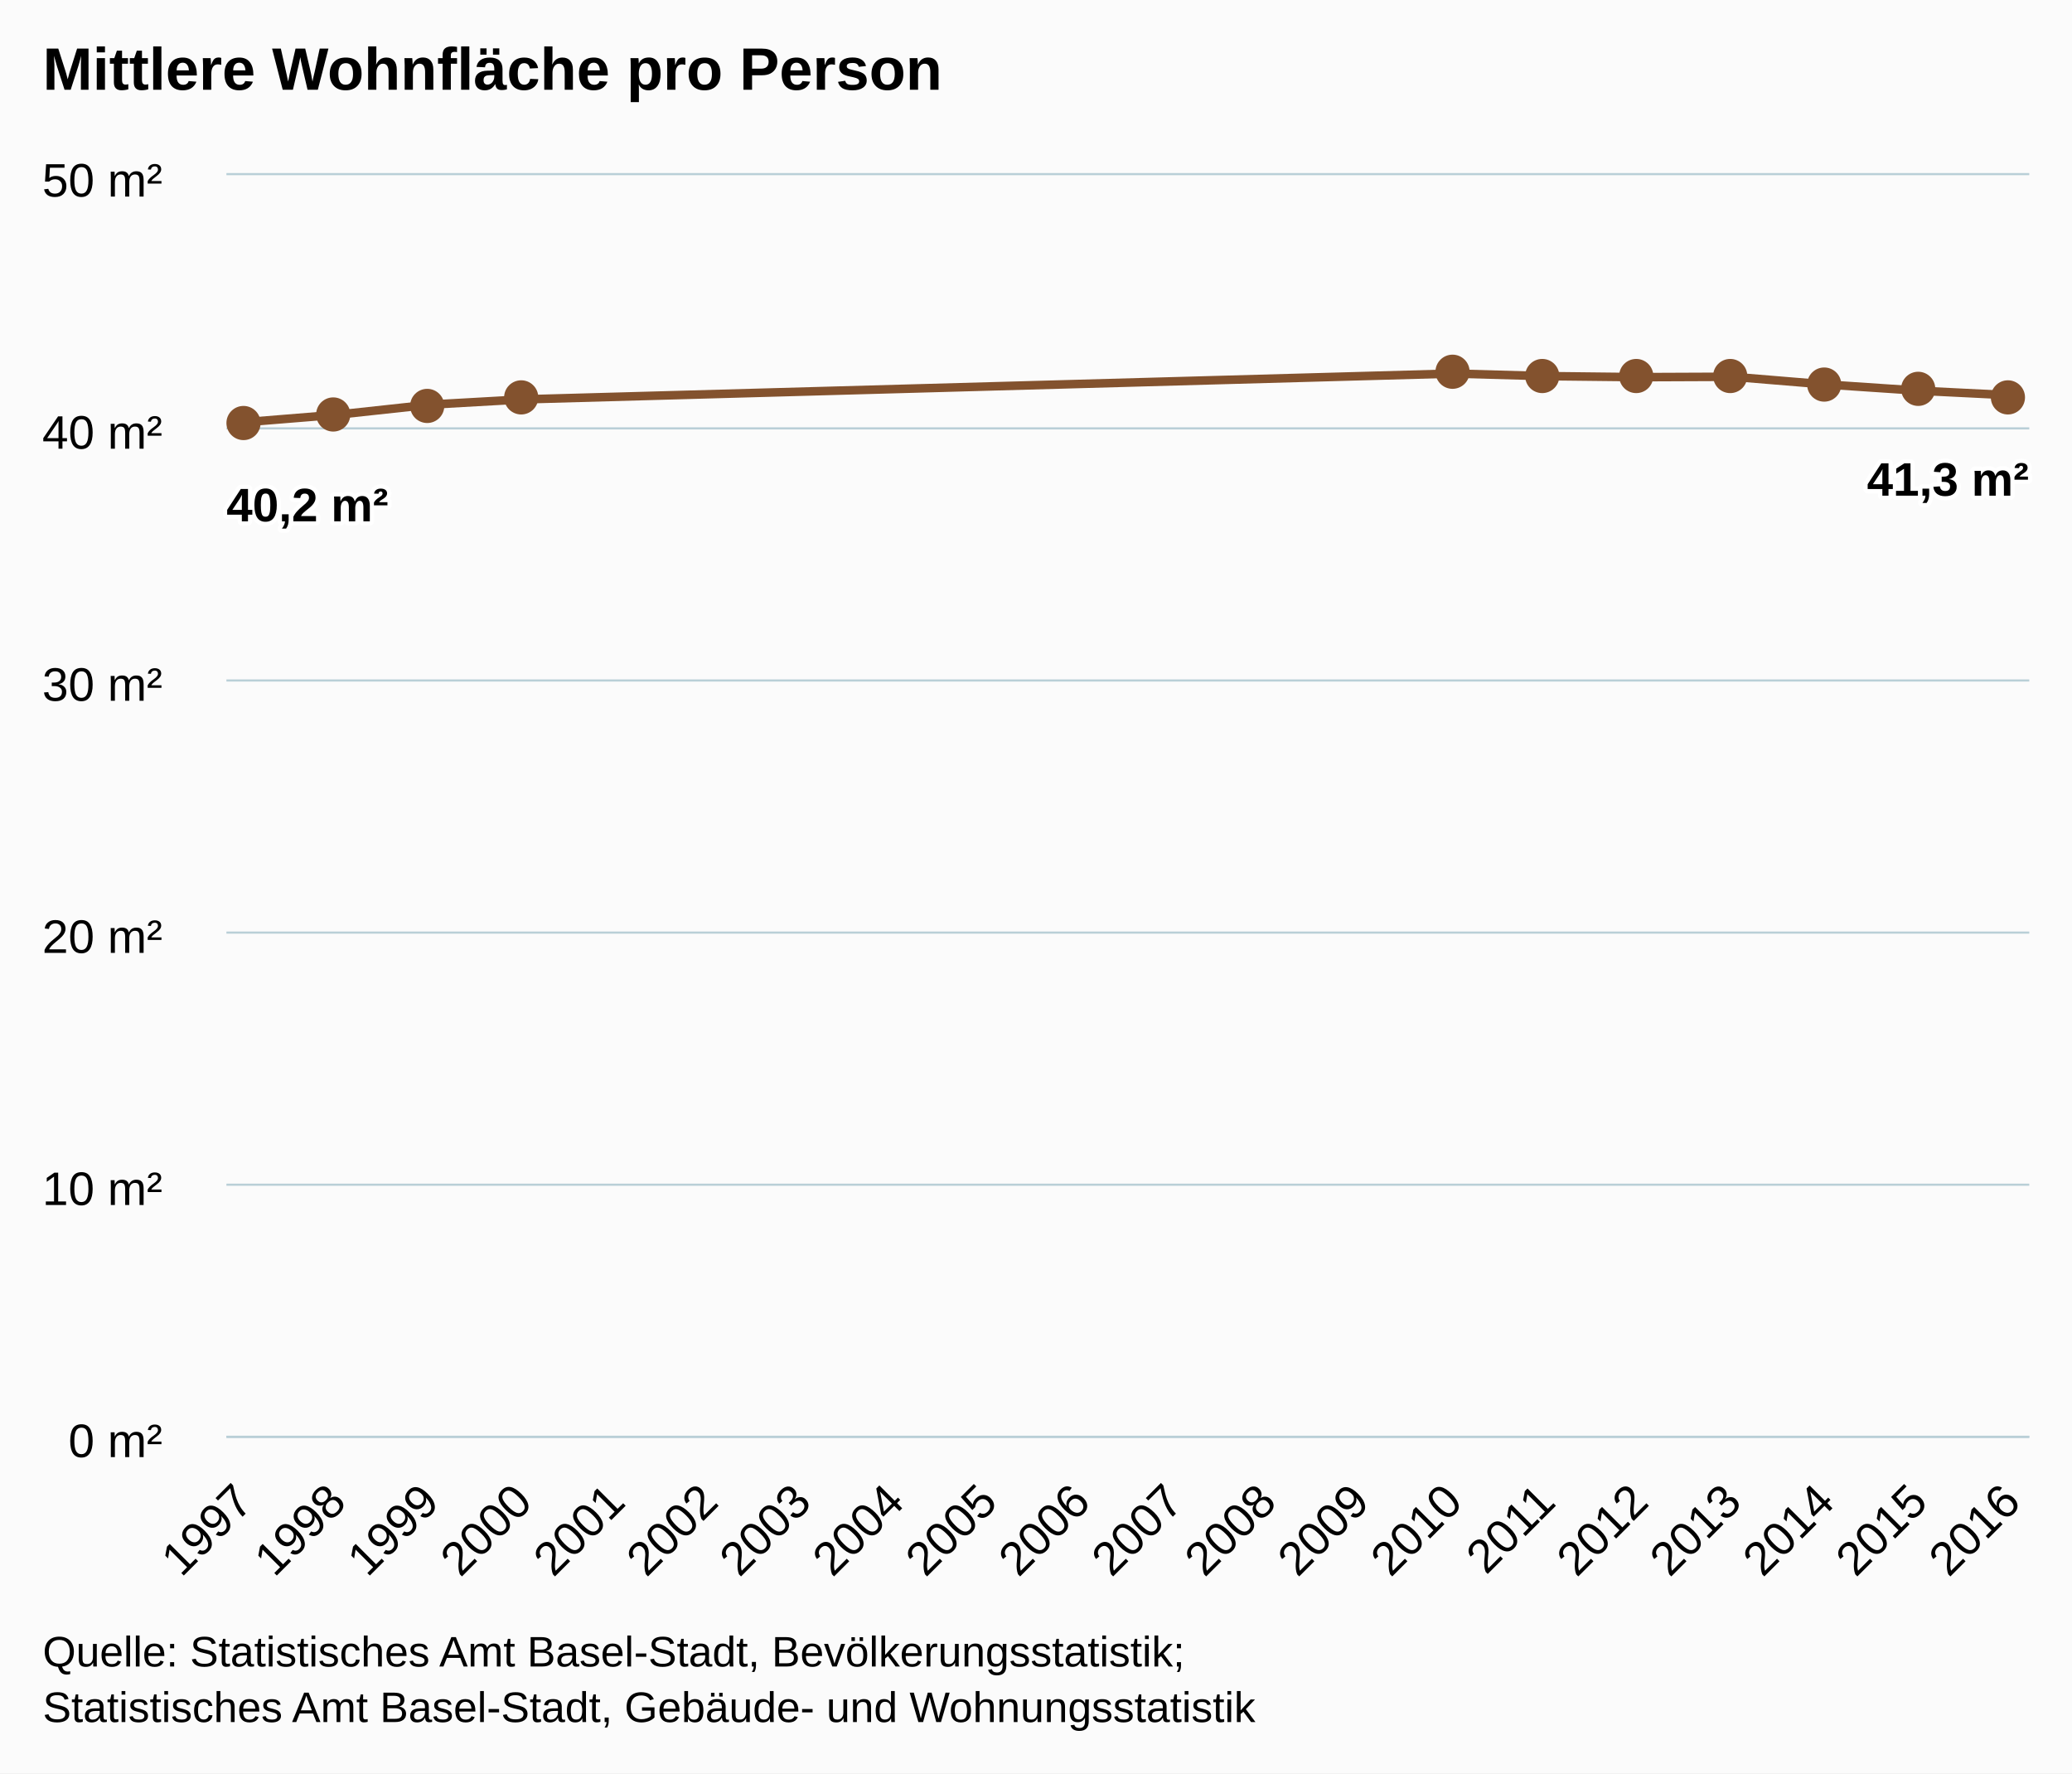
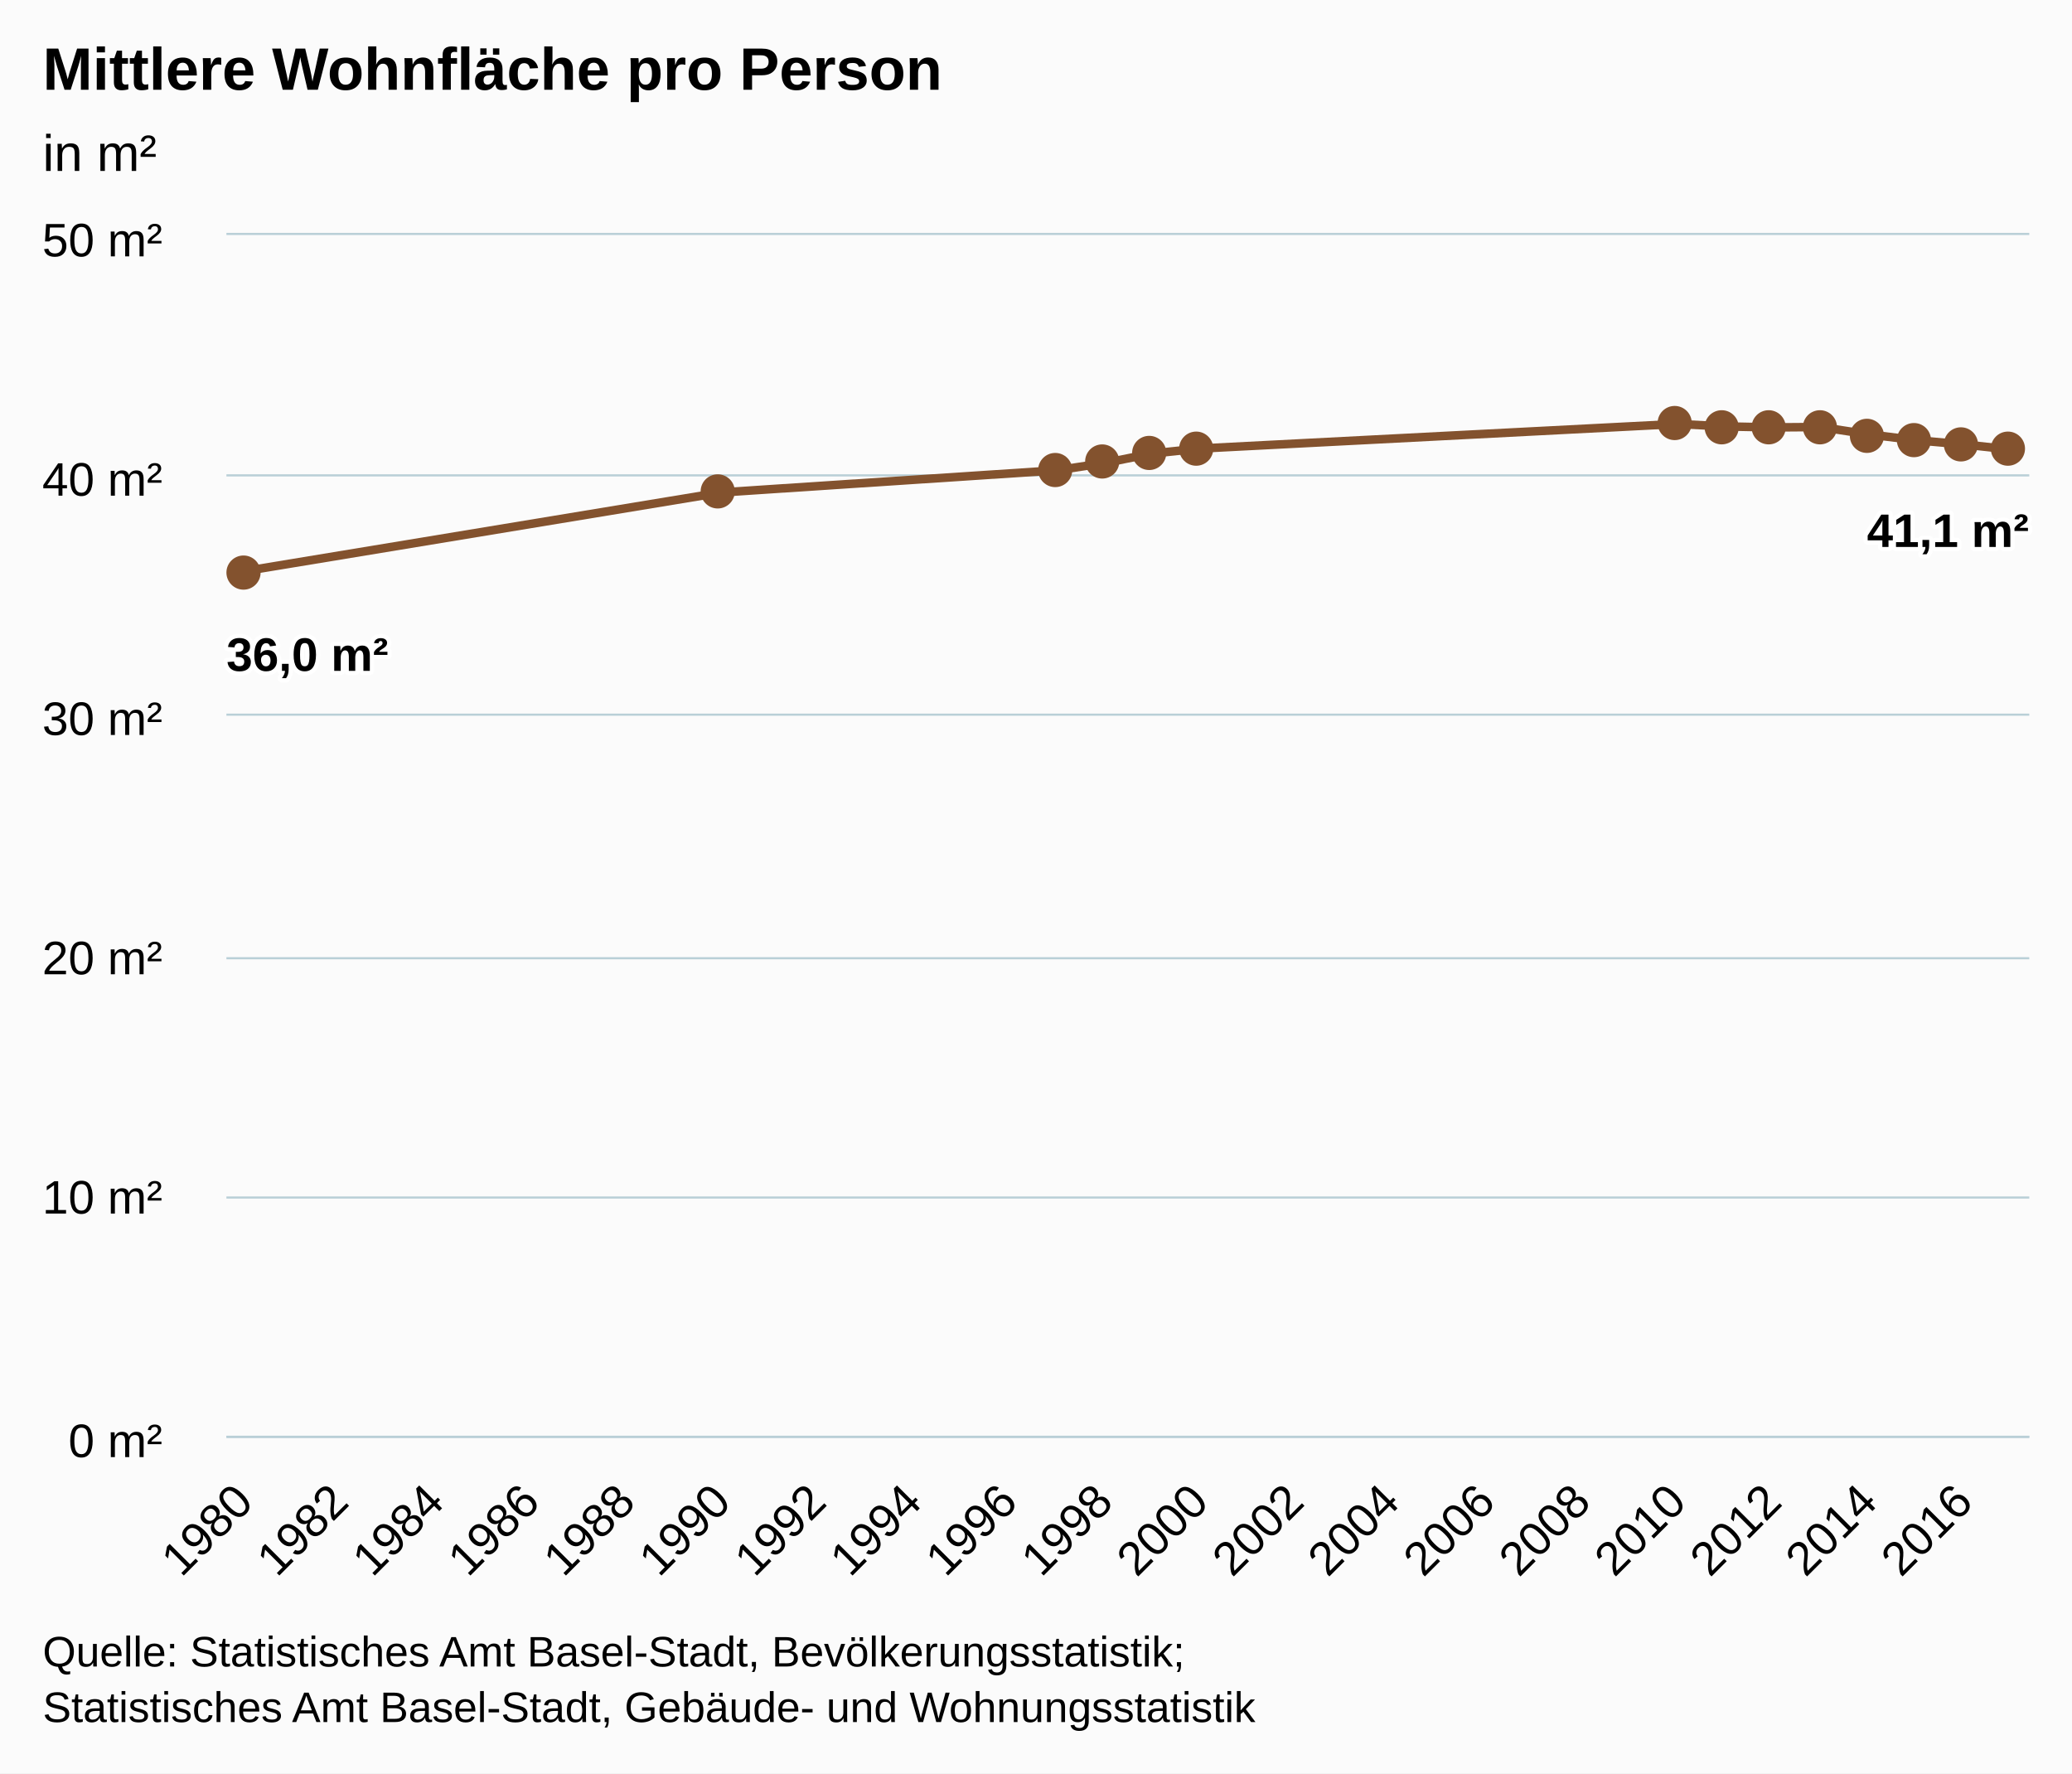
<svg xmlns="http://www.w3.org/2000/svg" version="1.1" class="highcharts-root" style="font-family:arial;font-size:12px;" viewBox="0 0 485 415">
  <defs>
    <clipPath>
-       <rect x="0" y="0" width="422" height="295" fill="none" />
+       <rect x="0" y="0" width="422" height="281" fill="none" />
    </clipPath>
    <clipPath id="a">
-       <rect x="0" y="0" width="422" height="295" fill="none" />
+       <rect x="0" y="0" width="422" height="281" fill="none" />
    </clipPath>
  </defs>
  <rect fill="#fbfbfb" class="highcharts-background" x="0" y="0" width="485" height="415" rx="0" ry="0" />
-   <rect fill="none" class="highcharts-plot-background" x="53" y="41" width="422" height="295" />
+   <rect fill="none" class="highcharts-plot-background" x="53" y="55" width="422" height="281" />
  <g class="highcharts-pane-group" />
  <g class="highcharts-grid highcharts-xaxis-grid ">
-     <path fill="none" class="highcharts-grid-line" d="M 56.5 41 L 56.5 336" opacity="1" />
-     <path fill="none" class="highcharts-grid-line" d="M 78.5 41 L 78.5 336" opacity="1" />
-     <path fill="none" class="highcharts-grid-line" d="M 100.5 41 L 100.5 336" opacity="1" />
-     <path fill="none" class="highcharts-grid-line" d="M 121.5 41 L 121.5 336" opacity="1" />
-     <path fill="none" class="highcharts-grid-line" d="M 143.5 41 L 143.5 336" opacity="1" />
-     <path fill="none" class="highcharts-grid-line" d="M 165.5 41 L 165.5 336" opacity="1" />
-     <path fill="none" class="highcharts-grid-line" d="M 187.5 41 L 187.5 336" opacity="1" />
-     <path fill="none" class="highcharts-grid-line" d="M 209.5 41 L 209.5 336" opacity="1" />
-     <path fill="none" class="highcharts-grid-line" d="M 230.5 41 L 230.5 336" opacity="1" />
-     <path fill="none" class="highcharts-grid-line" d="M 252.5 41 L 252.5 336" opacity="1" />
-     <path fill="none" class="highcharts-grid-line" d="M 274.5 41 L 274.5 336" opacity="1" />
-     <path fill="none" class="highcharts-grid-line" d="M 296.5 41 L 296.5 336" opacity="1" />
-     <path fill="none" class="highcharts-grid-line" d="M 317.5 41 L 317.5 336" opacity="1" />
-     <path fill="none" class="highcharts-grid-line" d="M 339.5 41 L 339.5 336" opacity="1" />
-     <path fill="none" class="highcharts-grid-line" d="M 361.5 41 L 361.5 336" opacity="1" />
-     <path fill="none" class="highcharts-grid-line" d="M 383.5 41 L 383.5 336" opacity="1" />
-     <path fill="none" class="highcharts-grid-line" d="M 405.5 41 L 405.5 336" opacity="1" />
-     <path fill="none" class="highcharts-grid-line" d="M 426.5 41 L 426.5 336" opacity="1" />
-     <path fill="none" class="highcharts-grid-line" d="M 448.5 41 L 448.5 336" opacity="1" />
-     <path fill="none" class="highcharts-grid-line" d="M 470.5 41 L 470.5 336" opacity="1" />
+     <path fill="none" class="highcharts-grid-line" d="M 56.5 55 L 56.5 336" opacity="1" />
+     <path fill="none" class="highcharts-grid-line" d="M 79.5 55 L 79.5 336" opacity="1" />
+     <path fill="none" class="highcharts-grid-line" d="M 101.5 55 L 101.5 336" opacity="1" />
+     <path fill="none" class="highcharts-grid-line" d="M 123.5 55 L 123.5 336" opacity="1" />
+     <path fill="none" class="highcharts-grid-line" d="M 146.5 55 L 146.5 336" opacity="1" />
+     <path fill="none" class="highcharts-grid-line" d="M 168.5 55 L 168.5 336" opacity="1" />
+     <path fill="none" class="highcharts-grid-line" d="M 190.5 55 L 190.5 336" opacity="1" />
+     <path fill="none" class="highcharts-grid-line" d="M 213.5 55 L 213.5 336" opacity="1" />
+     <path fill="none" class="highcharts-grid-line" d="M 235.5 55 L 235.5 336" opacity="1" />
+     <path fill="none" class="highcharts-grid-line" d="M 257.5 55 L 257.5 336" opacity="1" />
+     <path fill="none" class="highcharts-grid-line" d="M 280.5 55 L 280.5 336" opacity="1" />
+     <path fill="none" class="highcharts-grid-line" d="M 302.5 55 L 302.5 336" opacity="1" />
+     <path fill="none" class="highcharts-grid-line" d="M 324.5 55 L 324.5 336" opacity="1" />
+     <path fill="none" class="highcharts-grid-line" d="M 347.5 55 L 347.5 336" opacity="1" />
+     <path fill="none" class="highcharts-grid-line" d="M 369.5 55 L 369.5 336" opacity="1" />
+     <path fill="none" class="highcharts-grid-line" d="M 392.5 55 L 392.5 336" opacity="1" />
+     <path fill="none" class="highcharts-grid-line" d="M 414.5 55 L 414.5 336" opacity="1" />
+     <path fill="none" class="highcharts-grid-line" d="M 436.5 55 L 436.5 336" opacity="1" />
+     <path fill="none" class="highcharts-grid-line" d="M 459.5 55 L 459.5 336" opacity="1" />
  </g>
  <g class="highcharts-grid highcharts-yaxis-grid ">
    <path fill="none" stroke="#B9CFD7" stroke-width="0.5" class="highcharts-grid-line" d="M 53 336.25 L 475 336.25" opacity="1" />
-     <path fill="none" stroke="#B9CFD7" stroke-width="0.5" class="highcharts-grid-line" d="M 53 277.25 L 475 277.25" opacity="1" />
-     <path fill="none" stroke="#B9CFD7" stroke-width="0.5" class="highcharts-grid-line" d="M 53 218.25 L 475 218.25" opacity="1" />
-     <path fill="none" stroke="#B9CFD7" stroke-width="0.5" class="highcharts-grid-line" d="M 53 159.25 L 475 159.25" opacity="1" />
-     <path fill="none" stroke="#B9CFD7" stroke-width="0.5" class="highcharts-grid-line" d="M 53 100.25 L 475 100.25" opacity="1" />
-     <path fill="none" stroke="#B9CFD7" stroke-width="0.5" class="highcharts-grid-line" d="M 53 40.75 L 475 40.75" opacity="1" />
-   </g>
-   <rect fill="none" class="highcharts-plot-border" x="53" y="41" width="422" height="295" />
+     <path fill="none" stroke="#B9CFD7" stroke-width="0.5" class="highcharts-grid-line" d="M 53 280.25 L 475 280.25" opacity="1" />
+     <path fill="none" stroke="#B9CFD7" stroke-width="0.5" class="highcharts-grid-line" d="M 53 224.25 L 475 224.25" opacity="1" />
+     <path fill="none" stroke="#B9CFD7" stroke-width="0.5" class="highcharts-grid-line" d="M 53 167.25 L 475 167.25" opacity="1" />
+     <path fill="none" stroke="#B9CFD7" stroke-width="0.5" class="highcharts-grid-line" d="M 53 111.25 L 475 111.25" opacity="1" />
+     <path fill="none" stroke="#B9CFD7" stroke-width="0.5" class="highcharts-grid-line" d="M 53 54.75 L 475 54.75" opacity="1" />
+   </g>
+   <rect fill="none" class="highcharts-plot-border" x="53" y="55" width="422" height="281" />
  <g class="highcharts-axis highcharts-xaxis ">
    <path fill="none" class="highcharts-axis-line" stroke="#B9CFD7" stroke-width="0.5" d="M 53 336.25 L 475 336.25" />
  </g>
  <g class="highcharts-axis highcharts-yaxis ">
-     <path fill="none" class="highcharts-axis-line" d="M 53 41 L 53 336" />
+     <path fill="none" class="highcharts-axis-line" d="M 53 55 L 53 336" />
  </g>
  <g class="highcharts-series-group">
-     <g class="highcharts-series highcharts-series-0 highcharts-line-series highcharts-color-undefined " transform="translate(53,41) scale(1 1)" clip-path="url(#a)">
-       <path fill="none" d="M 4.137 57.82 L 25.912 56.05 L 47.687 53.69 L 69.462 52.462 L 287.213 46.423 L 308.988 47.026 L 330.763 47.264 L 352.538 47.174 L 374.313 48.97 L 396.088 50.432 L 417.863 51.508" class="highcharts-graph" stroke="#83522E" stroke-width="2" stroke-linejoin="round" stroke-linecap="round" />
-     </g>
-     <g class="highcharts-markers highcharts-series-0 highcharts-line-series highcharts-color-undefined " transform="translate(53,41) scale(1 1)" clip-path="none">
-       <path fill="#83522E" d="M 8 58 A 4 4 0 1 1 8 57.996 Z" class="highcharts-point" />
-       <path fill="#83522E" d="M 29 56 A 4 4 0 1 1 29 55.996 Z" class="highcharts-point" />
-       <path fill="#83522E" d="M 51 54 A 4 4 0 1 1 51 53.996 Z" class="highcharts-point" />
-       <path fill="#83522E" d="M 73 52 A 4 4 0 1 1 73 51.996 Z" class="highcharts-point" />
-       <path fill="#83522E" d="M 291 46 A 4 4 0 1 1 291 45.996 Z" class="highcharts-point" />
-       <path fill="#83522E" d="M 312 47 A 4 4 0 1 1 312 46.996 Z" class="highcharts-point" />
-       <path fill="#83522E" d="M 334 47 A 4 4 0 1 1 334 46.996 Z" class="highcharts-point" />
-       <path fill="#83522E" d="M 356 47 A 4 4 0 1 1 356 46.996 Z" class="highcharts-point" />
-       <path fill="#83522E" d="M 378 49 A 4 4 0 1 1 378 48.996 Z" class="highcharts-point" />
-       <path fill="#83522E" d="M 400 50 A 4 4 0 1 1 400 49.996 Z" class="highcharts-point" />
-       <path fill="#83522E" d="M 421 52 A 4 4 0 1 1 421 51.996 Z" class="highcharts-point" />
+     <g class="highcharts-series highcharts-series-0 highcharts-line-series highcharts-color-undefined " transform="translate(53,55) scale(1 1)" clip-path="url(#a)">
+       <path fill="none" d="M 4.137 78.68 L 115.955 60.232 L 194.227 55.076 L 205.409 53.39 L 216.591 51.142 L 227.773 49.972 L 339.59 44.22 L 350.772 44.794 L 361.954 45.021 L 373.136 44.935 L 384.317 46.646 L 395.499 48.024 L 406.681 49.011 L 417.863 50.223" class="highcharts-graph" stroke="#83522E" stroke-width="2" stroke-linejoin="round" stroke-linecap="round" />
+     </g>
+     <g class="highcharts-markers highcharts-series-0 highcharts-line-series highcharts-color-undefined " transform="translate(53,55) scale(1 1)" clip-path="none">
+       <path fill="#83522E" d="M 8 79 A 4 4 0 1 1 8 78.996 Z" class="highcharts-point" />
+       <path fill="#83522E" d="M 119 60 A 4 4 0 1 1 119 59.996 Z" class="highcharts-point" />
+       <path fill="#83522E" d="M 198 55 A 4 4 0 1 1 198 54.996 Z" class="highcharts-point" />
+       <path fill="#83522E" d="M 209 53 A 4 4 0 1 1 209 52.996 Z" class="highcharts-point" />
+       <path fill="#83522E" d="M 220 51 A 4 4 0 1 1 220 50.996 Z" class="highcharts-point" />
+       <path fill="#83522E" d="M 231 50 A 4 4 0 1 1 231 49.996 Z" class="highcharts-point" />
+       <path fill="#83522E" d="M 343 44 A 4 4 0 1 1 343 43.996 Z" class="highcharts-point" />
+       <path fill="#83522E" d="M 354 45 A 4 4 0 1 1 354 44.996 Z" class="highcharts-point" />
+       <path fill="#83522E" d="M 365 45 A 4 4 0 1 1 365 44.996 Z" class="highcharts-point" />
+       <path fill="#83522E" d="M 377 45 A 4 4 0 1 1 377 44.996 Z" class="highcharts-point" />
+       <path fill="#83522E" d="M 388 47 A 4 4 0 1 1 388 46.996 Z" class="highcharts-point" />
+       <path fill="#83522E" d="M 399 48 A 4 4 0 1 1 399 47.996 Z" class="highcharts-point" />
+       <path fill="#83522E" d="M 410 49 A 4 4 0 1 1 410 48.996 Z" class="highcharts-point" />
+       <path fill="#83522E" d="M 421 50 A 4 4 0 1 1 421 49.996 Z" class="highcharts-point" />
    </g>
  </g>
  <text x="10" text-anchor="start" class="highcharts-title" style="color:#000000;font-size:14px;font-weight:bold;fill:#000000;" y="21">
    <tspan>Mittlere Wohnfläche pro Person</tspan>
  </text>
-   <g class="highcharts-data-labels highcharts-series-0 highcharts-line-series highcharts-color-undefined " visibility="visible" transform="translate(53,41) scale(1 1)">
-     <g class="highcharts-label highcharts-data-label highcharts-data-label-color-undefined " transform="translate(-5,65)">
+   <text x="10" text-anchor="start" class="highcharts-subtitle" style="color:#000000;font-size:12px;font-weight:normal;font-family:arial;fill:#000000;" y="40">
+     <tspan>in m²</tspan>
+   </text>
+   <g class="highcharts-data-labels highcharts-series-0 highcharts-line-series highcharts-color-undefined " visibility="visible" transform="translate(53,55) scale(1 1)">
+     <g class="highcharts-label highcharts-data-label highcharts-data-label-color-undefined " transform="translate(-5,86)">
      <text x="5" style="font-size:11px;font-weight:bold;color:#000000;fill:#000000;" y="16">
-         <tspan x="5" y="16" class="highcharts-text-outline" fill="#FFFFFF" stroke="#FFFFFF" stroke-width="2px" stroke-linejoin="round" style="">40,2 m²</tspan>
-         <tspan x="5" y="16">40,2 m²</tspan>
+         <tspan x="5" y="16" class="highcharts-text-outline" fill="#FFFFFF" stroke="#FFFFFF" stroke-width="2px" stroke-linejoin="round" style="">36,0 m²</tspan>
+         <tspan x="5" y="16">36,0 m²</tspan>
      </text>
    </g>
-     <g class="highcharts-label highcharts-data-label highcharts-data-label-color-undefined " transform="translate(21,76)">
-       <text x="5" style="font-size:11px;font-weight:bold;color:#000000;fill:#000000;" y="16" />
-     </g>
-     <g class="highcharts-label highcharts-data-label highcharts-data-label-color-undefined " transform="translate(43,74)">
-       <text x="5" style="font-size:11px;font-weight:bold;color:#000000;fill:#000000;" y="16" />
-     </g>
-     <g class="highcharts-label highcharts-data-label highcharts-data-label-color-undefined " transform="translate(64,72)">
-       <text x="5" style="font-size:11px;font-weight:bold;color:#000000;fill:#000000;" y="16" />
-     </g>
-     <g class="highcharts-label highcharts-data-label highcharts-data-label-color-undefined " transform="translate(282,66)">
-       <text x="5" style="font-size:11px;font-weight:bold;color:#000000;fill:#000000;" y="16" />
-     </g>
-     <g class="highcharts-label highcharts-data-label highcharts-data-label-color-undefined " transform="translate(304,67)">
-       <text x="5" style="font-size:11px;font-weight:bold;color:#000000;fill:#000000;" y="16" />
-     </g>
-     <g class="highcharts-label highcharts-data-label highcharts-data-label-color-undefined " transform="translate(326,67)">
-       <text x="5" style="font-size:11px;font-weight:bold;color:#000000;fill:#000000;" y="16" />
-     </g>
-     <g class="highcharts-label highcharts-data-label highcharts-data-label-color-undefined " transform="translate(348,67)">
-       <text x="5" style="font-size:11px;font-weight:bold;color:#000000;fill:#000000;" y="16" />
-     </g>
-     <g class="highcharts-label highcharts-data-label highcharts-data-label-color-undefined " transform="translate(369,69)">
-       <text x="5" style="font-size:11px;font-weight:bold;color:#000000;fill:#000000;" y="16" />
-     </g>
-     <g class="highcharts-label highcharts-data-label highcharts-data-label-color-undefined " transform="translate(391,70)">
-       <text x="5" style="font-size:11px;font-weight:bold;color:#000000;fill:#000000;" y="16" />
-     </g>
-     <g class="highcharts-label highcharts-data-label highcharts-data-label-color-undefined " transform="translate(379,59)">
+     <g class="highcharts-label highcharts-data-label highcharts-data-label-color-undefined " transform="translate(111,80)">
+       <text x="5" style="font-size:11px;font-weight:bold;color:#000000;fill:#000000;" y="16" />
+     </g>
+     <g class="highcharts-label highcharts-data-label highcharts-data-label-color-undefined " transform="translate(189,75)">
+       <text x="5" style="font-size:11px;font-weight:bold;color:#000000;fill:#000000;" y="16" />
+     </g>
+     <g class="highcharts-label highcharts-data-label highcharts-data-label-color-undefined " transform="translate(200,73)">
+       <text x="5" style="font-size:11px;font-weight:bold;color:#000000;fill:#000000;" y="16" />
+     </g>
+     <g class="highcharts-label highcharts-data-label highcharts-data-label-color-undefined " transform="translate(212,71)">
+       <text x="5" style="font-size:11px;font-weight:bold;color:#000000;fill:#000000;" y="16" />
+     </g>
+     <g class="highcharts-label highcharts-data-label highcharts-data-label-color-undefined " transform="translate(223,70)">
+       <text x="5" style="font-size:11px;font-weight:bold;color:#000000;fill:#000000;" y="16" />
+     </g>
+     <g class="highcharts-label highcharts-data-label highcharts-data-label-color-undefined " transform="translate(335,64)">
+       <text x="5" style="font-size:11px;font-weight:bold;color:#000000;fill:#000000;" y="16" />
+     </g>
+     <g class="highcharts-label highcharts-data-label highcharts-data-label-color-undefined " transform="translate(346,65)">
+       <text x="5" style="font-size:11px;font-weight:bold;color:#000000;fill:#000000;" y="16" />
+     </g>
+     <g class="highcharts-label highcharts-data-label highcharts-data-label-color-undefined " transform="translate(357,65)">
+       <text x="5" style="font-size:11px;font-weight:bold;color:#000000;fill:#000000;" y="16" />
+     </g>
+     <g class="highcharts-label highcharts-data-label highcharts-data-label-color-undefined " transform="translate(368,65)">
+       <text x="5" style="font-size:11px;font-weight:bold;color:#000000;fill:#000000;" y="16" />
+     </g>
+     <g class="highcharts-label highcharts-data-label highcharts-data-label-color-undefined " transform="translate(379,67)">
+       <text x="5" style="font-size:11px;font-weight:bold;color:#000000;fill:#000000;" y="16" />
+     </g>
+     <g class="highcharts-label highcharts-data-label highcharts-data-label-color-undefined " transform="translate(390,68)">
+       <text x="5" style="font-size:11px;font-weight:bold;color:#000000;fill:#000000;" y="16" />
+     </g>
+     <g class="highcharts-label highcharts-data-label highcharts-data-label-color-undefined " transform="translate(402,69)">
+       <text x="5" style="font-size:11px;font-weight:bold;color:#000000;fill:#000000;" y="16" />
+     </g>
+     <g class="highcharts-label highcharts-data-label highcharts-data-label-color-undefined " transform="translate(379,57)">
      <text x="5" style="font-size:11px;font-weight:bold;color:#000000;fill:#000000;" y="16">
-         <tspan x="5" y="16" class="highcharts-text-outline" fill="#FFFFFF" stroke="#FFFFFF" stroke-width="2px" stroke-linejoin="round">41,3 m²</tspan>
-         <tspan x="5" y="16">41,3 m²</tspan>
+         <tspan x="5" y="16" class="highcharts-text-outline" fill="#FFFFFF" stroke="#FFFFFF" stroke-width="2px" stroke-linejoin="round">41,1 m²</tspan>
+         <tspan x="5" y="16">41,1 m²</tspan>
      </text>
    </g>
  </g>
  <g class="highcharts-axis-labels highcharts-xaxis-labels ">
    <text x="59.73" style="color:#000000;cursor:default;font-size:11px;fill:#000000;" text-anchor="end" transform="translate(0,0) rotate(-45 59.72998 352)" y="352" opacity="1">
-       <tspan>1997</tspan>
-     </text>
-     <text x="81.505" style="color:#000000;cursor:default;font-size:11px;fill:#000000;" text-anchor="end" transform="translate(0,0) rotate(-45 81.50501 352)" y="352" opacity="1">
+       <tspan>1980</tspan>
+     </text>
+     <text x="82.094" style="color:#000000;cursor:default;font-size:11px;fill:#000000;" text-anchor="end" transform="translate(0,0) rotate(-45 82.09352 352)" y="352" opacity="1">
+       <tspan>1982</tspan>
+     </text>
+     <text x="104.457" style="color:#000000;cursor:default;font-size:11px;fill:#000000;" text-anchor="end" transform="translate(0,0) rotate(-45 104.4571 352)" y="352" opacity="1">
+       <tspan>1984</tspan>
+     </text>
+     <text x="126.821" style="color:#000000;cursor:default;font-size:11px;fill:#000000;" text-anchor="end" transform="translate(0,0) rotate(-45 126.8206 352)" y="352" opacity="1">
+       <tspan>1986</tspan>
+     </text>
+     <text x="149.184" style="color:#000000;cursor:default;font-size:11px;fill:#000000;" text-anchor="end" transform="translate(0,0) rotate(-45 149.1841 352)" y="352" opacity="1">
+       <tspan>1988</tspan>
+     </text>
+     <text x="171.548" style="color:#000000;cursor:default;font-size:11px;fill:#000000;" text-anchor="end" transform="translate(0,0) rotate(-45 171.5477 352)" y="352" opacity="1">
+       <tspan>1990</tspan>
+     </text>
+     <text x="193.911" style="color:#000000;cursor:default;font-size:11px;fill:#000000;" text-anchor="end" transform="translate(0,0) rotate(-45 193.9112 352)" y="352" opacity="1">
+       <tspan>1992</tspan>
+     </text>
+     <text x="216.275" style="color:#000000;cursor:default;font-size:11px;fill:#000000;" text-anchor="end" transform="translate(0,0) rotate(-45 216.2748 352)" y="352" opacity="1">
+       <tspan>1994</tspan>
+     </text>
+     <text x="238.638" style="color:#000000;cursor:default;font-size:11px;fill:#000000;" text-anchor="end" transform="translate(0,0) rotate(-45 238.6383 352)" y="352" opacity="1">
+       <tspan>1996</tspan>
+     </text>
+     <text x="261.002" style="color:#000000;cursor:default;font-size:11px;fill:#000000;" text-anchor="end" transform="translate(0,0) rotate(-45 261.0018 352)" y="352" opacity="1">
      <tspan>1998</tspan>
    </text>
-     <text x="103.28" style="color:#000000;cursor:default;font-size:11px;fill:#000000;" text-anchor="end" transform="translate(0,0) rotate(-45 103.28 352)" y="352" opacity="1">
-       <tspan>1999</tspan>
-     </text>
-     <text x="125.055" style="color:#000000;cursor:default;font-size:11px;fill:#000000;" text-anchor="end" transform="translate(0,0) rotate(-45 125.0551 352)" y="352" opacity="1">
+     <text x="283.365" style="color:#000000;cursor:default;font-size:11px;fill:#000000;" text-anchor="end" transform="translate(0,0) rotate(-45 283.3654 352)" y="352" opacity="1">
      <tspan>2000</tspan>
    </text>
-     <text x="146.83" style="color:#000000;cursor:default;font-size:11px;fill:#000000;" text-anchor="end" transform="translate(0,0) rotate(-45 146.8301 352)" y="352" opacity="1">
-       <tspan>2001</tspan>
-     </text>
-     <text x="168.605" style="color:#000000;cursor:default;font-size:11px;fill:#000000;" text-anchor="end" transform="translate(0,0) rotate(-45 168.6051 352)" y="352" opacity="1">
+     <text x="305.729" style="color:#000000;cursor:default;font-size:11px;fill:#000000;" text-anchor="end" transform="translate(0,0) rotate(-45 305.7289 352)" y="352" opacity="1">
      <tspan>2002</tspan>
    </text>
-     <text x="190.38" style="color:#000000;cursor:default;font-size:11px;fill:#000000;" text-anchor="end" transform="translate(0,0) rotate(-45 190.3801 352)" y="352" opacity="1">
-       <tspan>2003</tspan>
-     </text>
-     <text x="212.155" style="color:#000000;cursor:default;font-size:11px;fill:#000000;" text-anchor="end" transform="translate(0,0) rotate(-45 212.1552 352)" y="352" opacity="1">
+     <text x="328.092" style="color:#000000;cursor:default;font-size:11px;fill:#000000;" text-anchor="end" transform="translate(0,0) rotate(-45 328.0925 352)" y="352" opacity="1">
      <tspan>2004</tspan>
    </text>
-     <text x="233.93" style="color:#000000;cursor:default;font-size:11px;fill:#000000;" text-anchor="end" transform="translate(0,0) rotate(-45 233.9302 352)" y="352" opacity="1">
-       <tspan>2005</tspan>
-     </text>
-     <text x="255.705" style="color:#000000;cursor:default;font-size:11px;fill:#000000;" text-anchor="end" transform="translate(0,0) rotate(-45 255.7052 352)" y="352" opacity="1">
+     <text x="350.456" style="color:#000000;cursor:default;font-size:11px;fill:#000000;" text-anchor="end" transform="translate(0,0) rotate(-45 350.456 352)" y="352" opacity="1">
      <tspan>2006</tspan>
    </text>
-     <text x="277.48" style="color:#000000;cursor:default;font-size:11px;fill:#000000;" text-anchor="end" transform="translate(0,0) rotate(-45 277.4802 352)" y="352" opacity="1">
-       <tspan>2007</tspan>
-     </text>
-     <text x="299.255" style="color:#000000;cursor:default;font-size:11px;fill:#000000;" text-anchor="end" transform="translate(0,0) rotate(-45 299.2553 352)" y="352" opacity="1">
+     <text x="372.82" style="color:#000000;cursor:default;font-size:11px;fill:#000000;" text-anchor="end" transform="translate(0,0) rotate(-45 372.8195 352)" y="352" opacity="1">
      <tspan>2008</tspan>
    </text>
-     <text x="321.03" style="color:#000000;cursor:default;font-size:11px;fill:#000000;" text-anchor="end" transform="translate(0,0) rotate(-45 321.0303 352)" y="352" opacity="1">
-       <tspan>2009</tspan>
-     </text>
-     <text x="342.805" style="color:#000000;cursor:default;font-size:11px;fill:#000000;" text-anchor="end" transform="translate(0,0) rotate(-45 342.8053 352)" y="352" opacity="1">
+     <text x="395.183" style="color:#000000;cursor:default;font-size:11px;fill:#000000;" text-anchor="end" transform="translate(0,0) rotate(-45 395.1831 352)" y="352" opacity="1">
      <tspan>2010</tspan>
    </text>
-     <text x="364.58" style="color:#000000;cursor:default;font-size:11px;fill:#000000;" text-anchor="end" transform="translate(0,0) rotate(-45 364.5803 352)" y="352" opacity="1">
-       <tspan>2011</tspan>
-     </text>
-     <text x="386.355" style="color:#000000;cursor:default;font-size:11px;fill:#000000;" text-anchor="end" transform="translate(0,0) rotate(-45 386.3554 352)" y="352" opacity="1">
+     <text x="417.547" style="color:#000000;cursor:default;font-size:11px;fill:#000000;" text-anchor="end" transform="translate(0,0) rotate(-45 417.5466 352)" y="352" opacity="1">
      <tspan>2012</tspan>
    </text>
-     <text x="408.13" style="color:#000000;cursor:default;font-size:11px;fill:#000000;" text-anchor="end" transform="translate(0,0) rotate(-45 408.1304 352)" y="352" opacity="1">
-       <tspan>2013</tspan>
-     </text>
-     <text x="429.905" style="color:#000000;cursor:default;font-size:11px;fill:#000000;" text-anchor="end" transform="translate(0,0) rotate(-45 429.9054 352)" y="352" opacity="1">
+     <text x="439.91" style="color:#000000;cursor:default;font-size:11px;fill:#000000;" text-anchor="end" transform="translate(0,0) rotate(-45 439.9102 352)" y="352" opacity="1">
      <tspan>2014</tspan>
    </text>
-     <text x="451.68" style="color:#000000;cursor:default;font-size:11px;fill:#000000;" text-anchor="end" transform="translate(0,0) rotate(-45 451.6804 352)" y="352" opacity="1">
-       <tspan>2015</tspan>
-     </text>
-     <text x="473.455" style="color:#000000;cursor:default;font-size:11px;fill:#000000;" text-anchor="end" transform="translate(0,0) rotate(-45 473.4555 352)" y="352" opacity="1">
+     <text x="462.274" style="color:#000000;cursor:default;font-size:11px;fill:#000000;" text-anchor="end" transform="translate(0,0) rotate(-45 462.2737 352)" y="352" opacity="1">
      <tspan>2016</tspan>
    </text>
  </g>
  <g class="highcharts-axis-labels highcharts-yaxis-labels ">
    <text x="38" style="color:#000000;cursor:default;font-size:11px;fill:#000000;" text-anchor="end" transform="translate(0,0)" y="341" opacity="1">
      <tspan>0 m²</tspan>
    </text>
-     <text x="38" style="color:#000000;cursor:default;font-size:11px;fill:#000000;" text-anchor="end" transform="translate(0,0)" y="282" opacity="1">
+     <text x="38" style="color:#000000;cursor:default;font-size:11px;fill:#000000;" text-anchor="end" transform="translate(0,0)" y="284" opacity="1">
      <tspan>10 m²</tspan>
    </text>
-     <text x="38" style="color:#000000;cursor:default;font-size:11px;fill:#000000;" text-anchor="end" transform="translate(0,0)" y="223" opacity="1">
+     <text x="38" style="color:#000000;cursor:default;font-size:11px;fill:#000000;" text-anchor="end" transform="translate(0,0)" y="228" opacity="1">
      <tspan>20 m²</tspan>
    </text>
-     <text x="38" style="color:#000000;cursor:default;font-size:11px;fill:#000000;" text-anchor="end" transform="translate(0,0)" y="164" opacity="1">
+     <text x="38" style="color:#000000;cursor:default;font-size:11px;fill:#000000;" text-anchor="end" transform="translate(0,0)" y="172" opacity="1">
      <tspan>30 m²</tspan>
    </text>
-     <text x="38" style="color:#000000;cursor:default;font-size:11px;fill:#000000;" text-anchor="end" transform="translate(0,0)" y="105" opacity="1">
+     <text x="38" style="color:#000000;cursor:default;font-size:11px;fill:#000000;" text-anchor="end" transform="translate(0,0)" y="116" opacity="1">
      <tspan>40 m²</tspan>
    </text>
-     <text x="38" style="color:#000000;cursor:default;font-size:11px;fill:#000000;" text-anchor="end" transform="translate(0,0)" y="46" opacity="1">
+     <text x="38" style="color:#000000;cursor:default;font-size:11px;fill:#000000;" text-anchor="end" transform="translate(0,0)" y="60" opacity="1">
      <tspan>50 m²</tspan>
    </text>
  </g>
  <text x="10" class="highcharts-credits" text-anchor="start" style="cursor:default;color:#000000;font-size:10px;fill:#000000;" y="390">
    <tspan>Quelle: Statistisches Amt Basel-Stadt, Bevölkerungsstatistik;</tspan>
    <tspan x="10" dy="13">Statistisches Amt Basel-Stadt, Gebäude- und Wohnungsstatistik</tspan>
  </text>
</svg>
